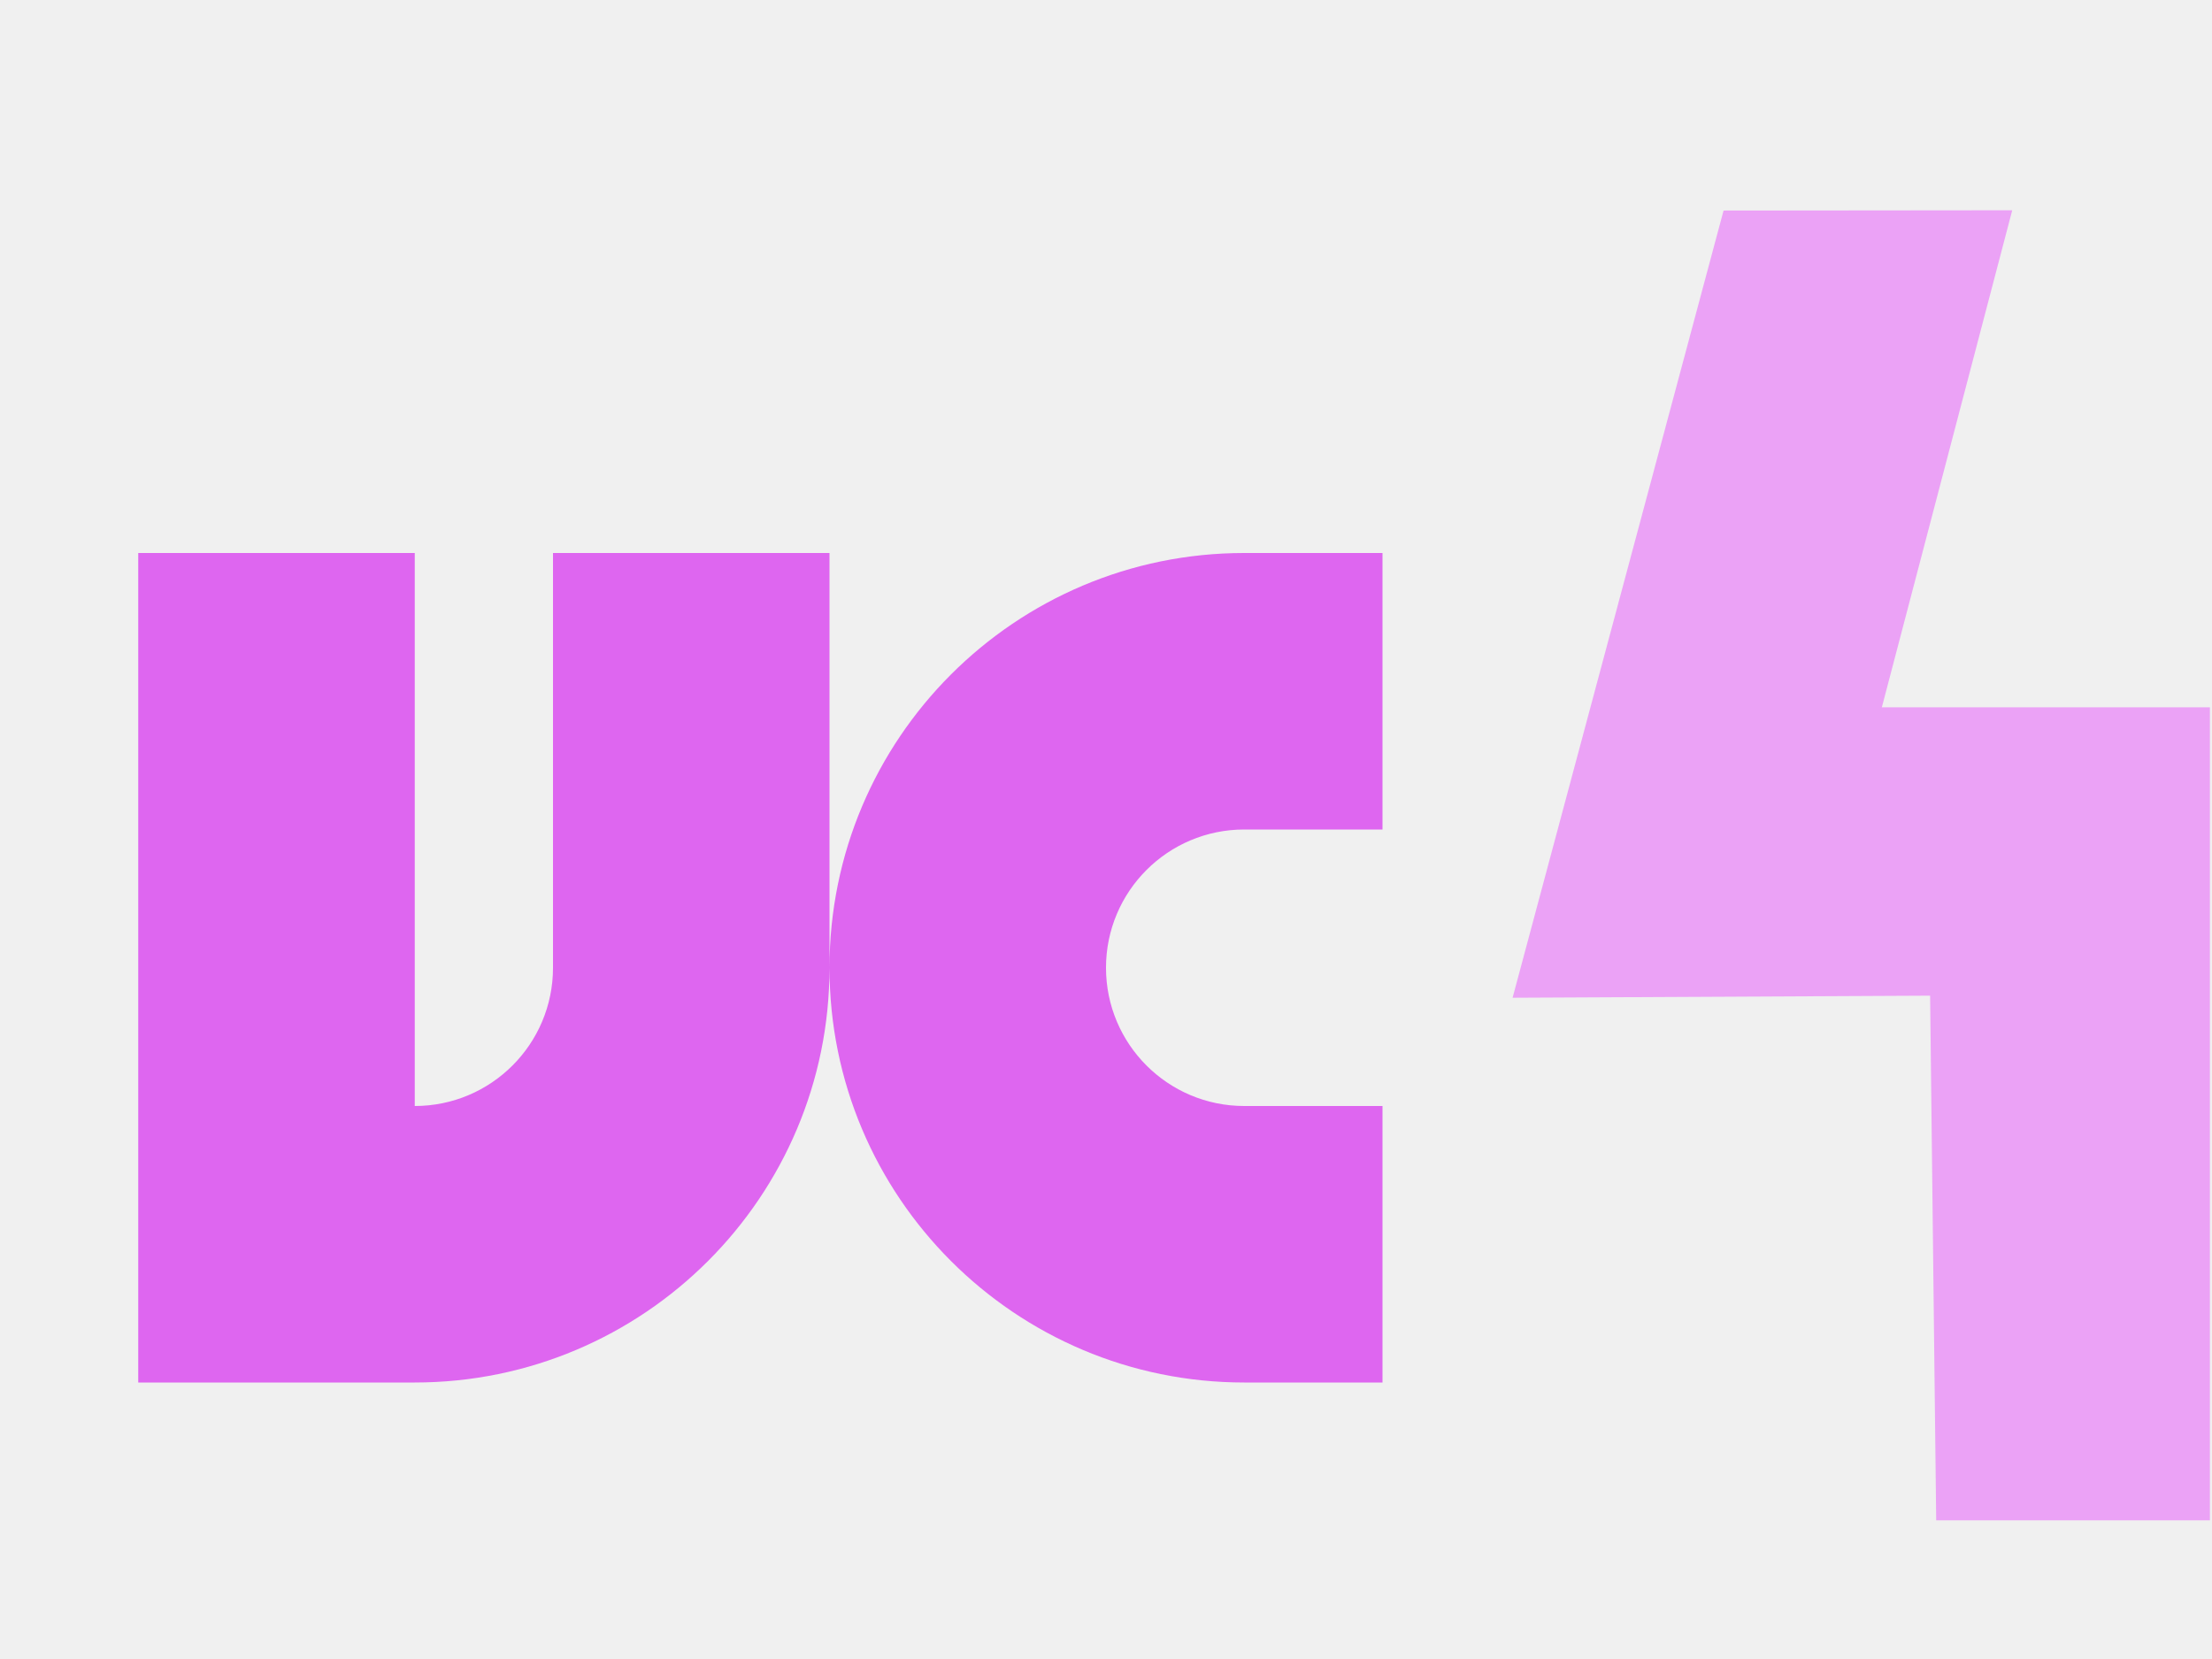
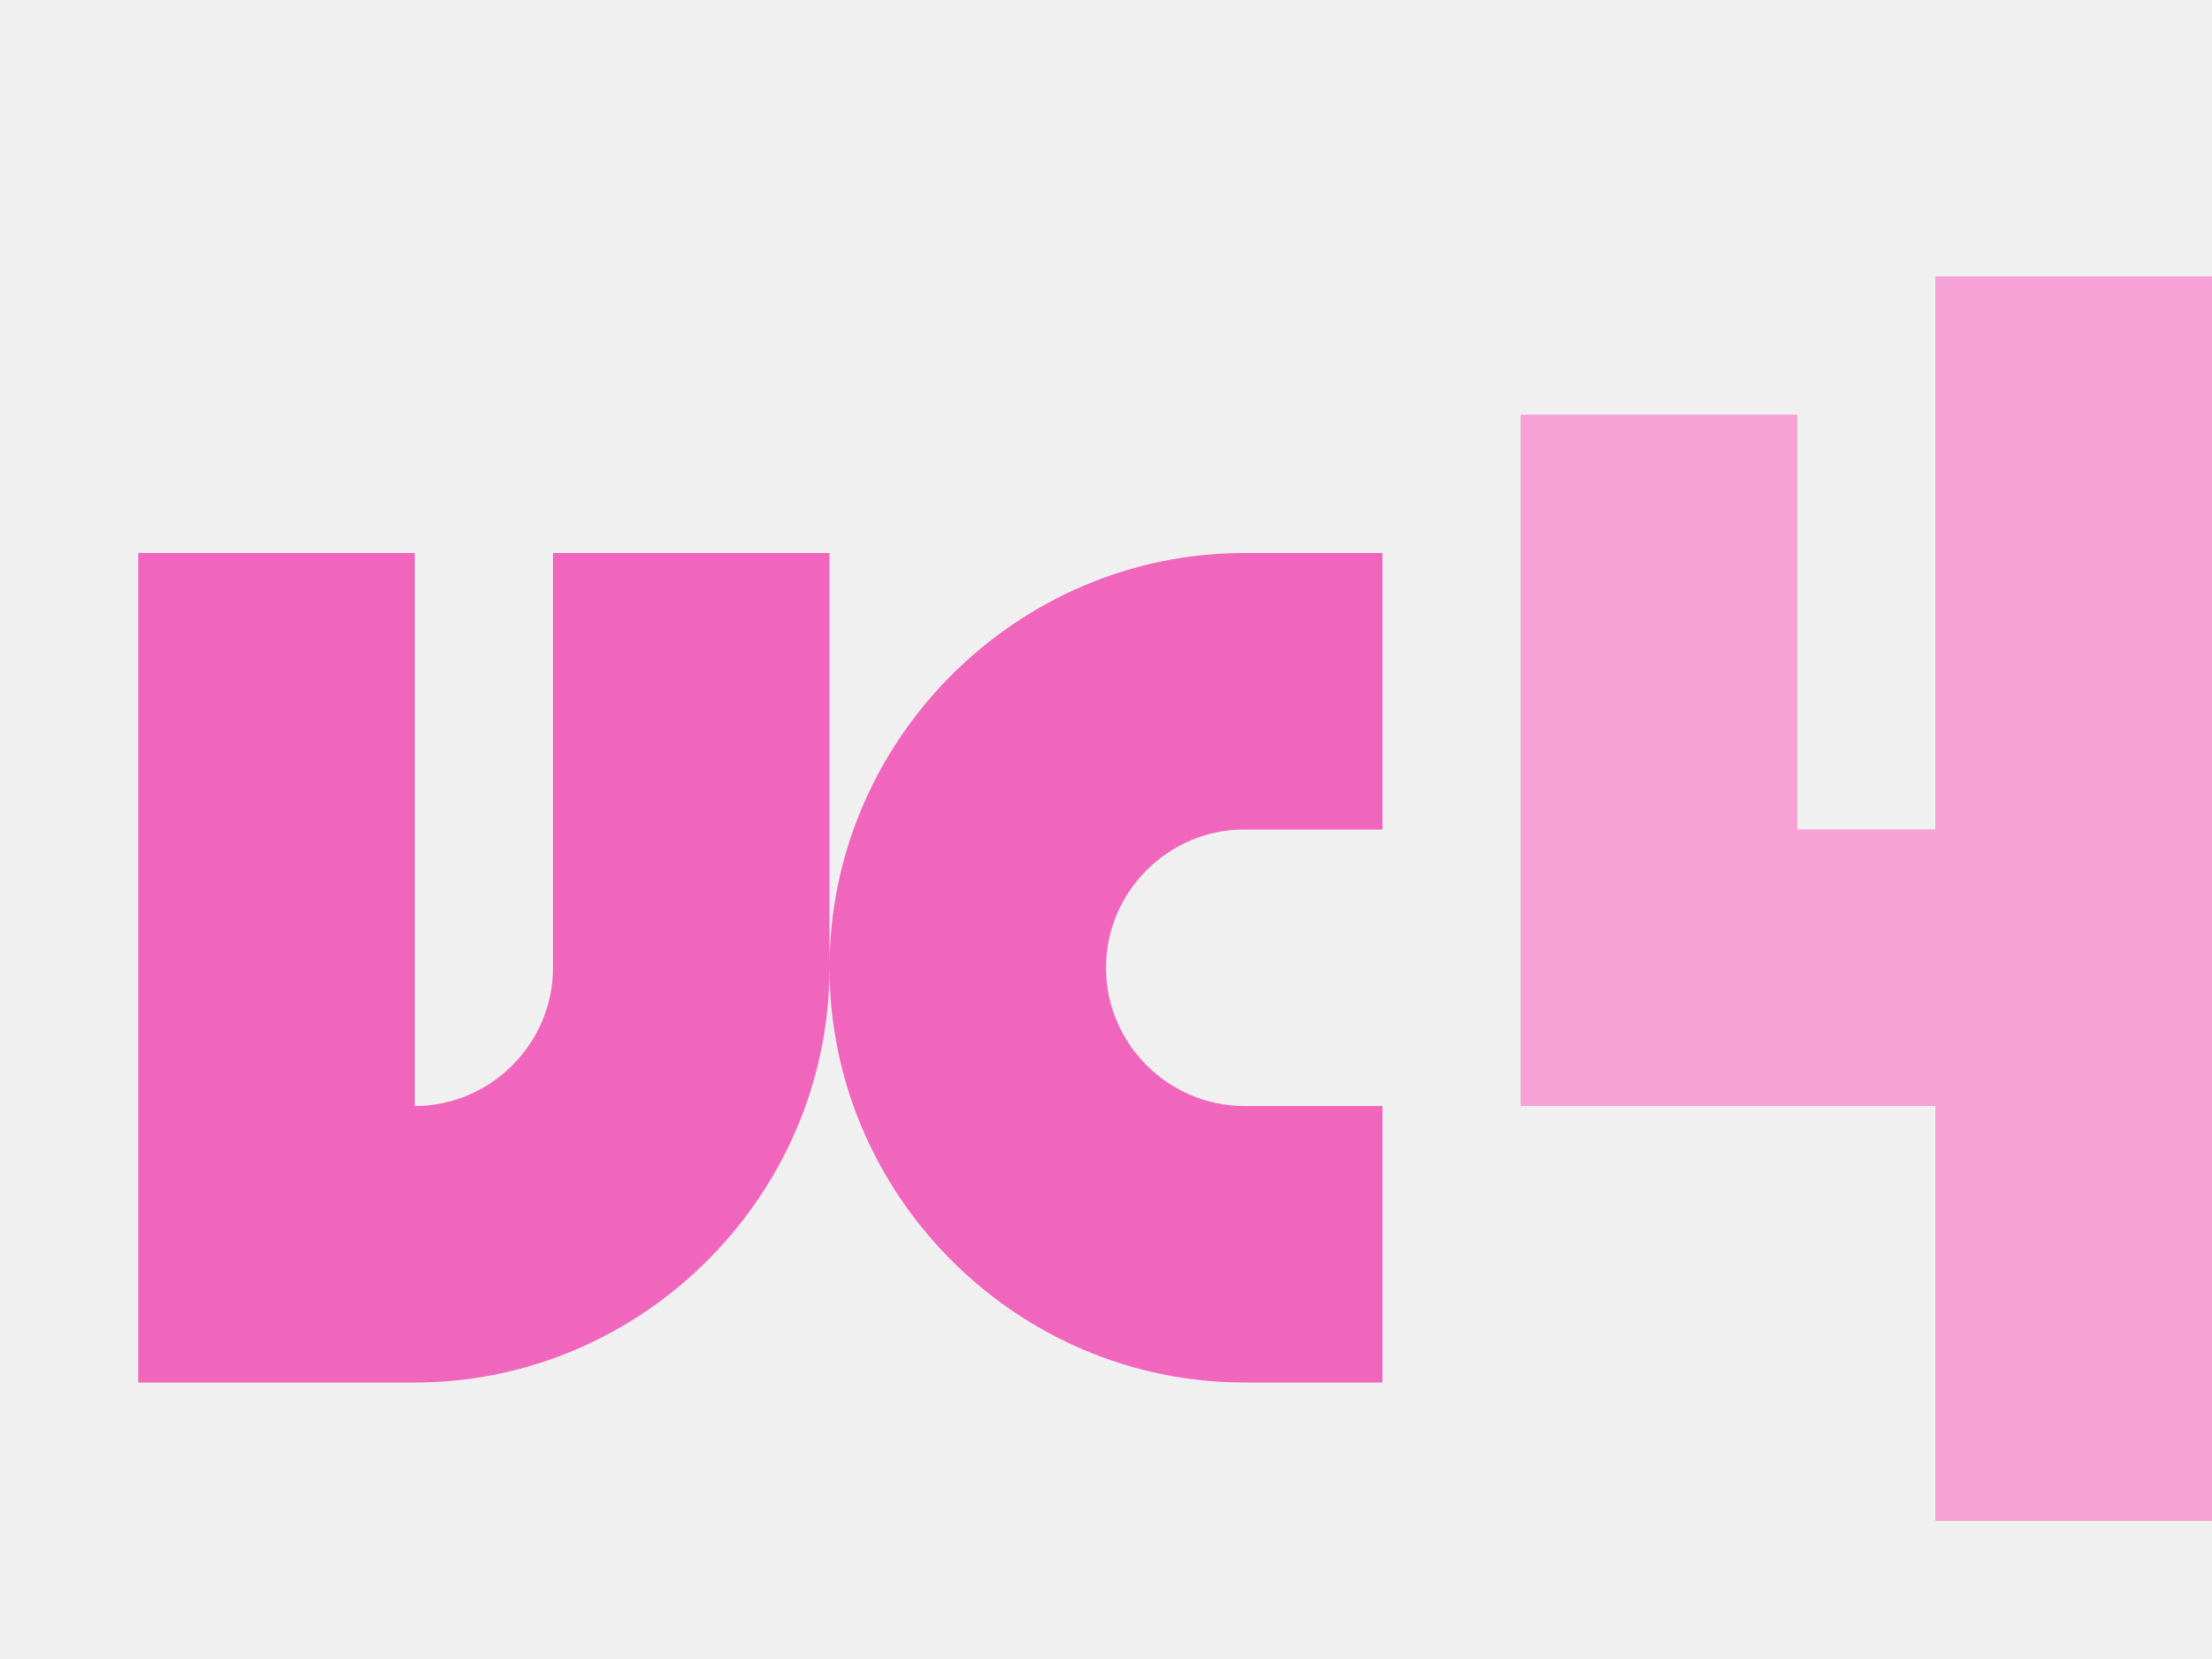
- <svg xmlns="http://www.w3.org/2000/svg" viewBox="0 0 16 12">
-   <path d="M1 4v6h2a3 3 0 0 0 3-3V4H4v3a1 1 0 0 1-1 1V4zm5 3a3 3 0 0 0 3 3h1V8H9a1 1 0 0 1 0-2h1V4H9a3 3 0 0 0-3 3z" fill="#de66f0" />
-   <path d="m12.467 1.523-1.526 5.694 3.02-.015.044 3.795h1.98V5.116h-2.373l.943-3.595z" fill="#eba2f6" />
+ <svg xmlns="http://www.w3.org/2000/svg" clip-rule="evenodd" fill-rule="evenodd" height="12" stroke-linejoin="round" stroke-miterlimit="2" viewBox="0 0 16 12" width="16">
+   <path d="m11 3v5h3v3h2v-9h-2v4h-1v-3zm-10 1v6h2c1.646 0 3-1.354 3-3v-3h-2v3c0 .549-.451 1-1 1v-4zm5 3c0 1.646 1.354 3 3 3h1v-2h-1c-.549 0-1-.451-1-1s.451-1 1-1h1v-2h-1c-1.646 0-3 1.354-3 3z" fill="#f066bd" />
+   <path d="m11 3v5h3v3h2v-9h-2v4h-1v-3z" fill="#fff" fill-opacity=".392" />
</svg>
